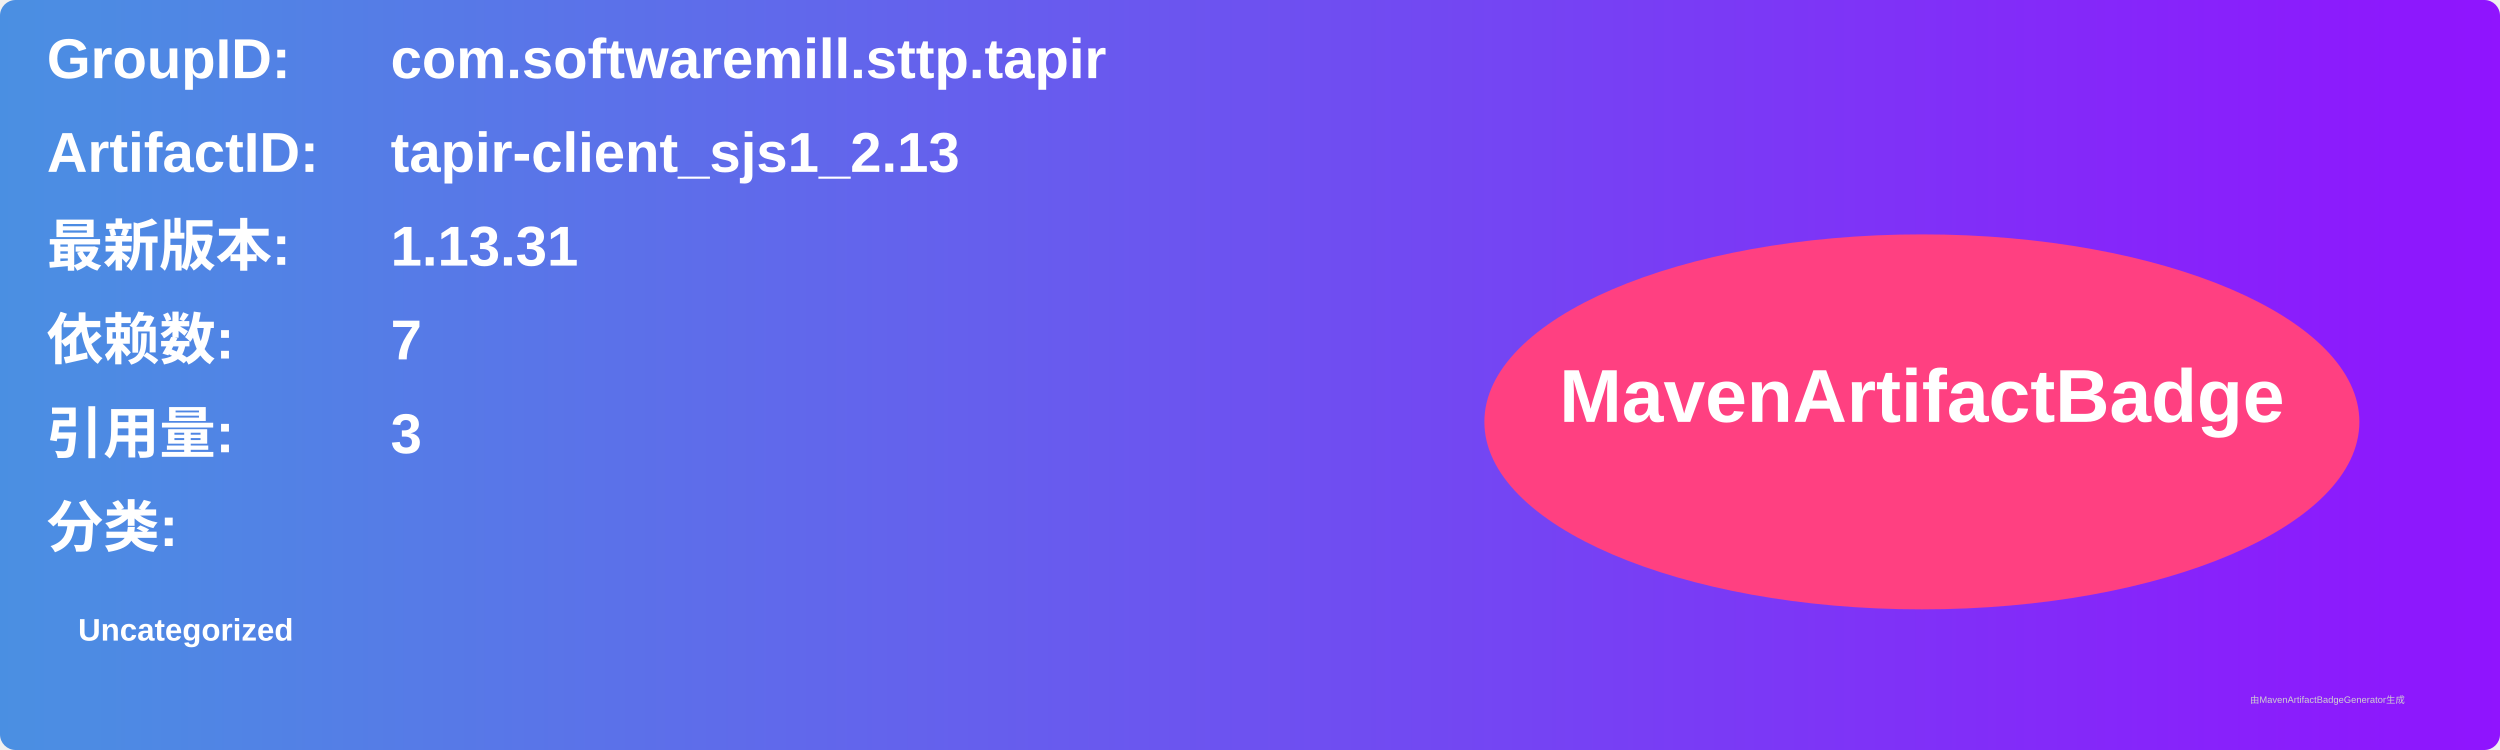
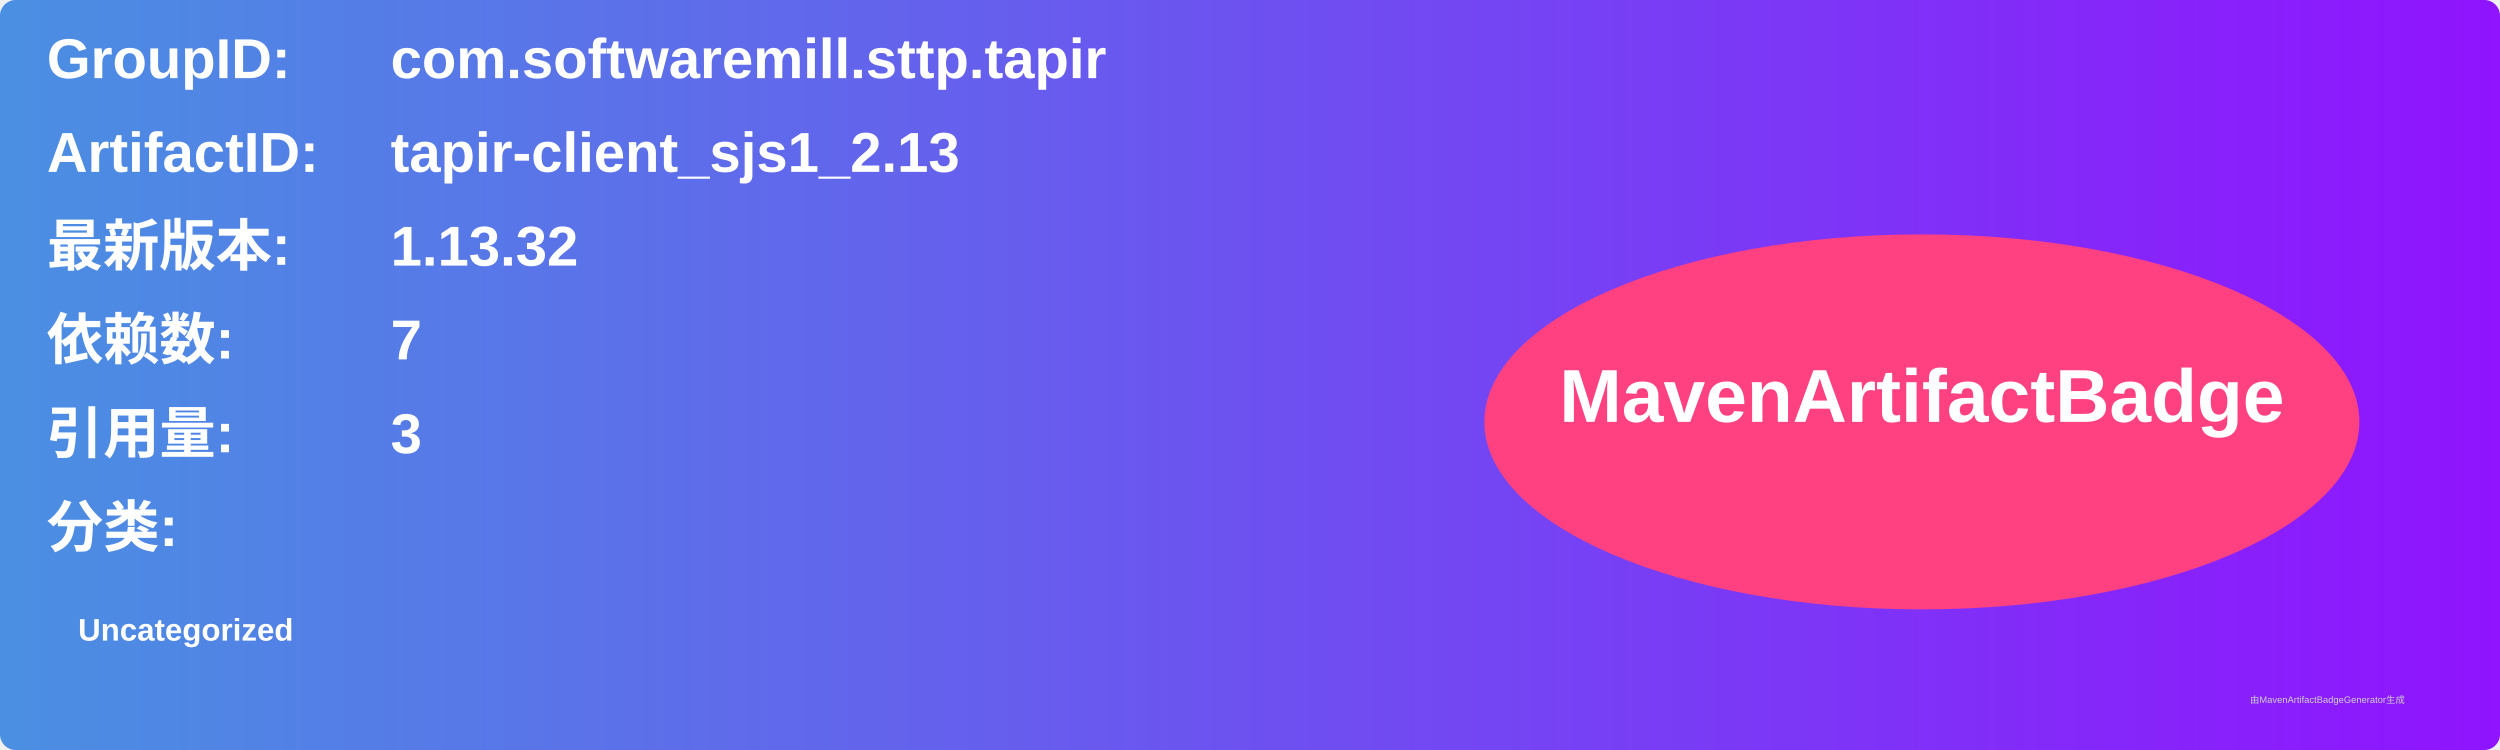
<svg xmlns="http://www.w3.org/2000/svg" width="800" height="240" viewBox="0 0 800 240">
  <linearGradient id="grad" x1="0%" y1="0%" x2="100%" y2="0%">
    <stop offset="0%" stop-color="#4a90e2" />
    <stop offset="100%" stop-color="#9013fe" />
  </linearGradient>
  <rect width="100%" height="100%" rx="5" ry="5" fill="url(#grad)" />
  <g transform="translate(15, 15)">
    <text x="0" y="10" font-family="Arial" font-size="18" fill="white" font-weight="bold" width="260">GroupID:</text>
    <text x="110" y="10" font-family="Arial" font-size="18" fill="white" font-weight="bold" width="460">com.softwaremill.sttp.tapir</text>
    <text x="0" y="40" font-family="Arial" font-size="18" fill="white" font-weight="bold" width="260">ArtifactID:</text>
    <text x="110" y="40" font-family="Arial" font-size="18" fill="white" font-weight="bold" width="460">tapir-client_sjs1_2.13</text>
    <text x="0" y="70" font-family="Arial" font-size="18" fill="white" font-weight="bold">最新版本:</text>
    <text x="110" y="70" font-family="Arial" font-size="18" fill="white" font-weight="bold">
-       <tspan font-weight="bold">1.13.31</tspan>
+       <tspan font-weight="bold">1.13.32</tspan>
    </text>
    <text x="0" y="100" font-family="Arial" font-size="18" fill="white" font-weight="bold">依赖数: </text>
    <text x="110" y="100" font-family="Arial" font-size="18" fill="white">
      <tspan font-weight="bold">7</tspan>
    </text>
    <text x="0" y="130" font-family="Arial" font-size="18" fill="white" font-weight="bold">引用量: </text>
    <text x="110" y="130" font-family="Arial" font-size="18" fill="white">
      <tspan font-weight="bold">3</tspan>
    </text>
    <text x="0" y="160" font-family="Arial" font-size="18" fill="white" font-weight="bold">分类:</text>
    <text x="10" y="190" font-family="Arial" font-size="10" fill="white">
      <tspan font-weight="bold">Uncategorized</tspan>
    </text>
    <ellipse cx="600" cy="120" rx="140" ry="60" fill="#ff4081" />
    <text x="600" y="120" text-anchor="middle" font-family="Arial" font-size="24" fill="white" font-weight="bold">MavenArtifactBadge</text>
  </g>
  <text x="720" y="225" font-family="Arial" font-size="3" fill="#d0d0d0">由MavenArtifactBadgeGenerator生成</text>
</svg>
